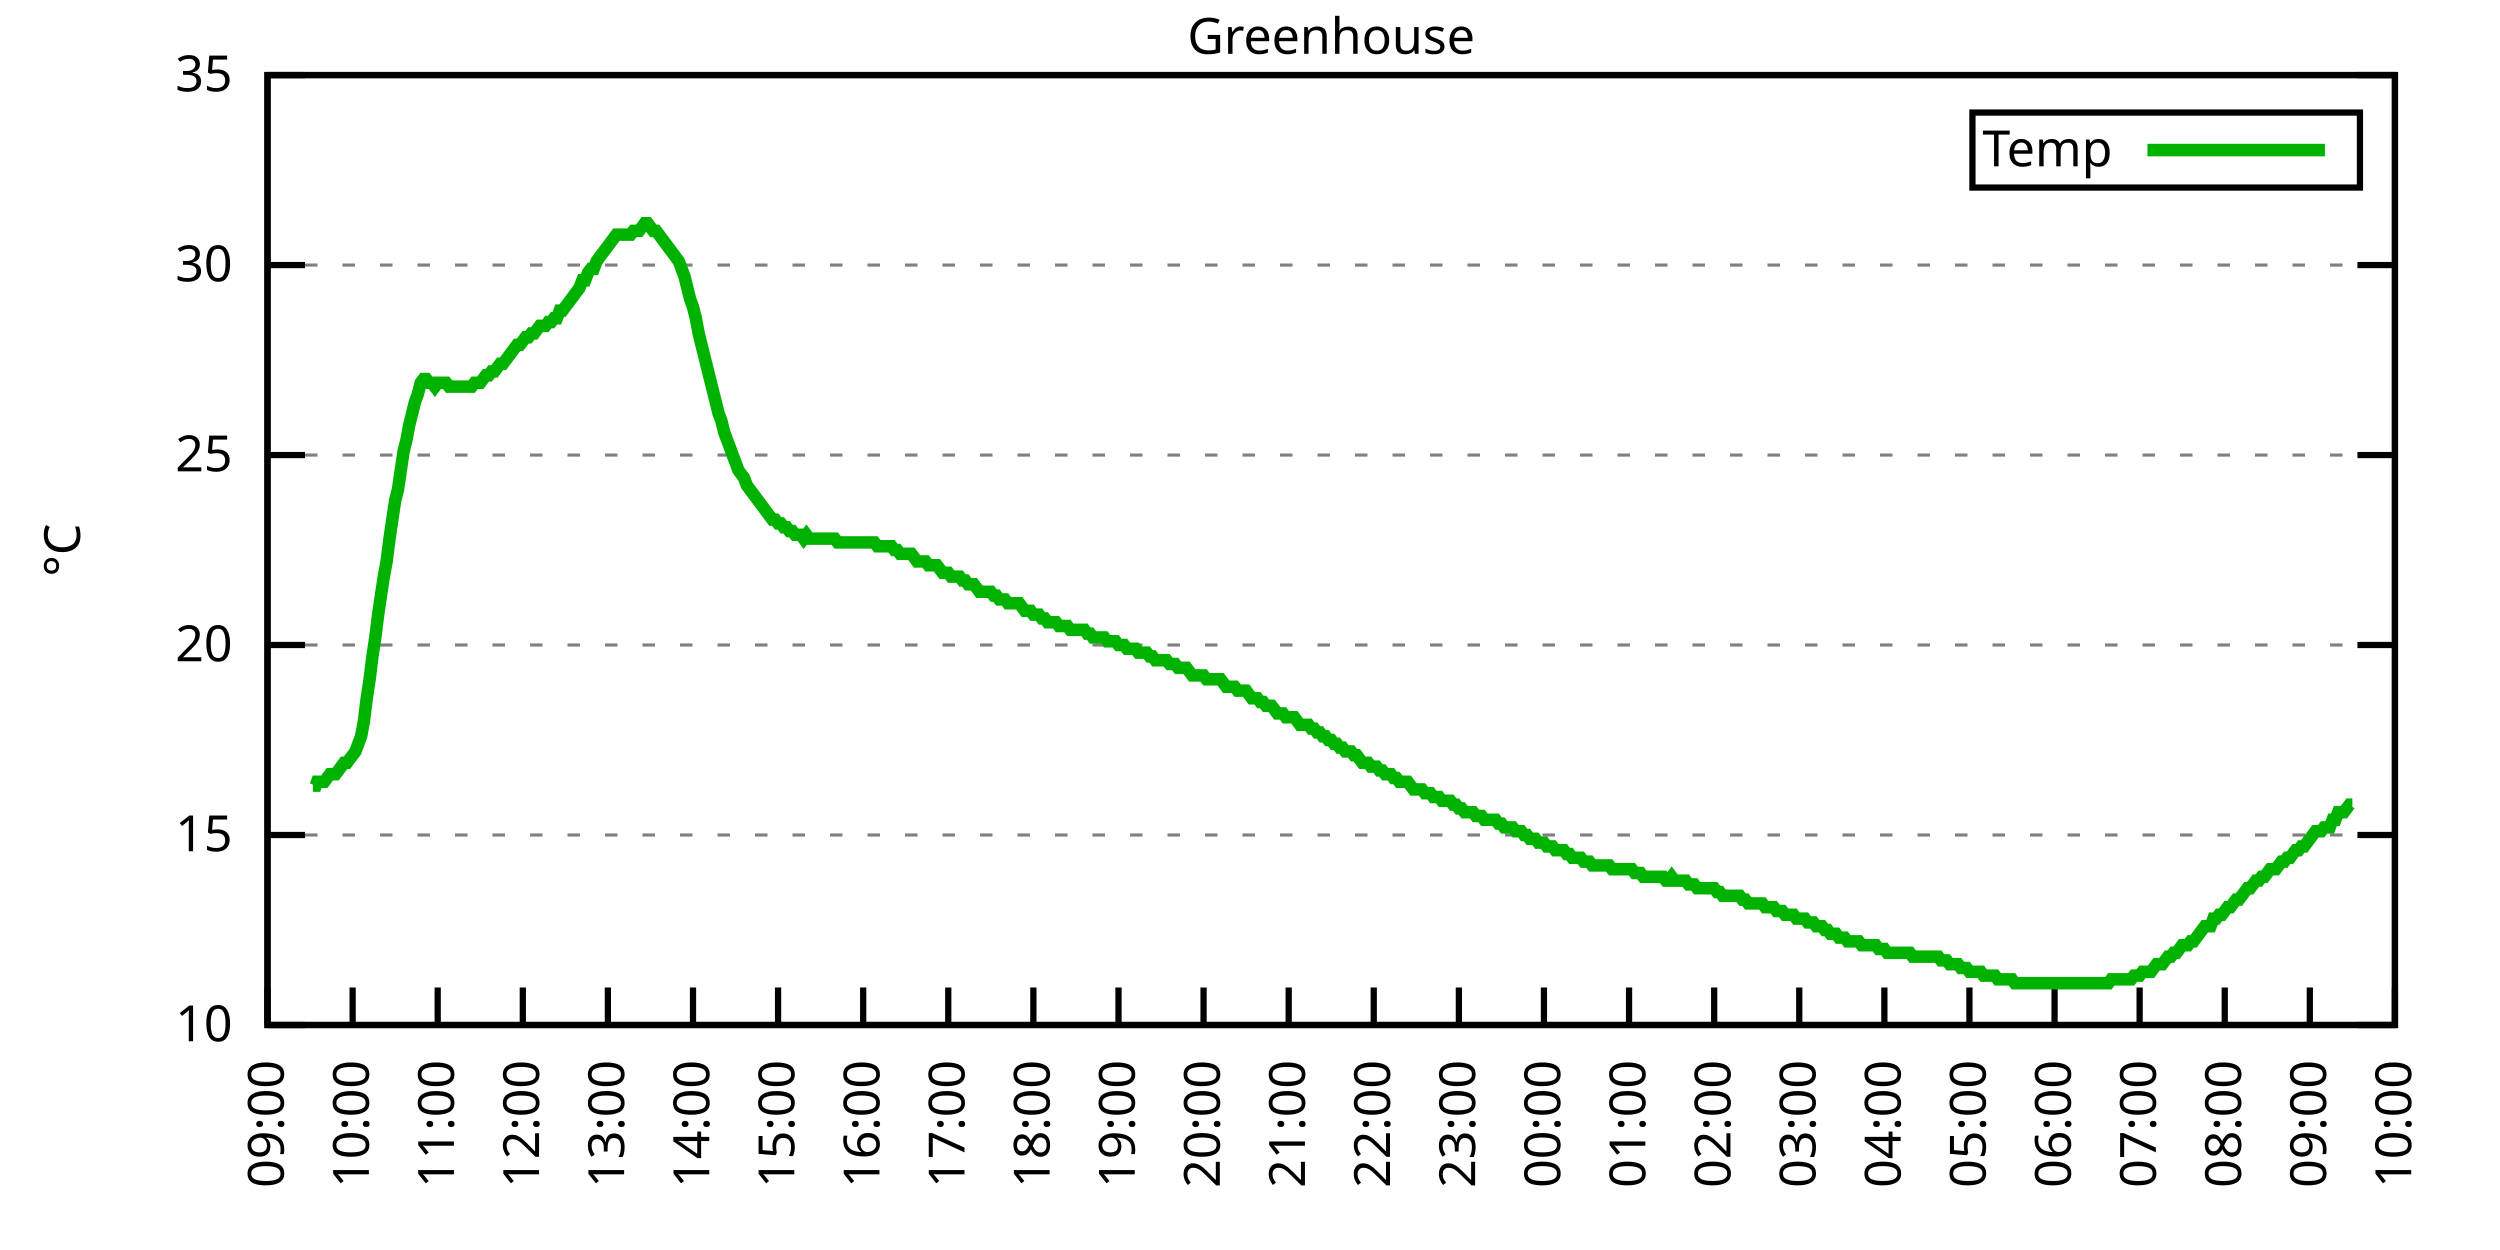
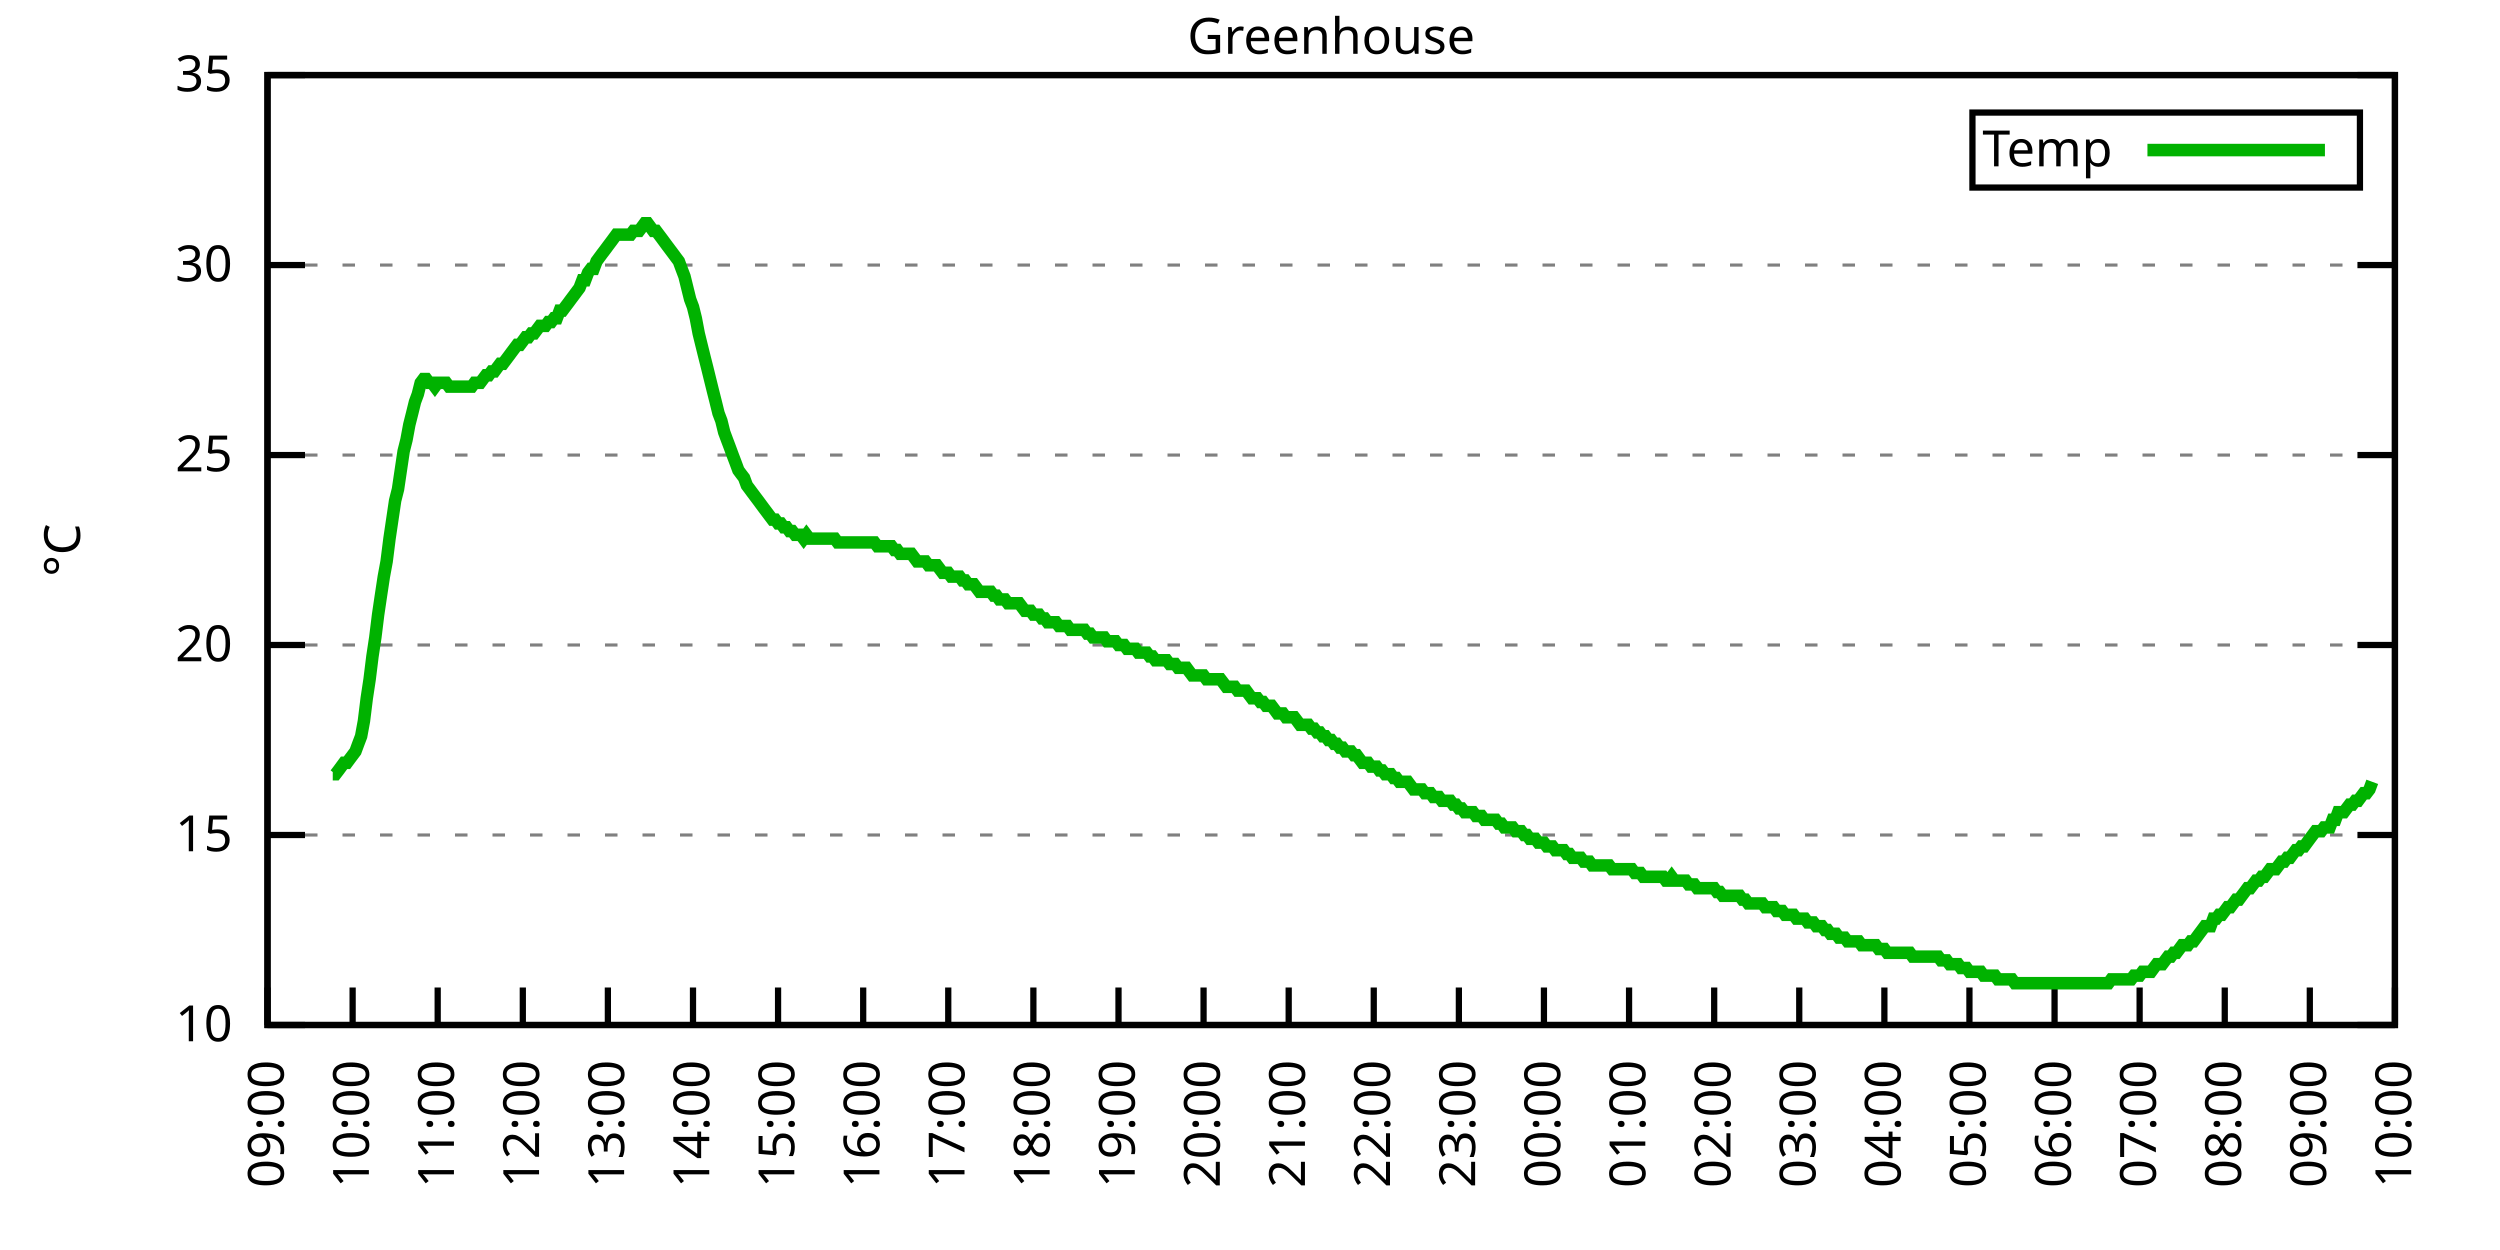
<svg xmlns="http://www.w3.org/2000/svg" xmlns:xlink="http://www.w3.org/1999/xlink" width="400" height="200" viewBox="0 0 400 200">
  <g id="gnuplot_canvas">
    <rect x="0" y="0" width="400" height="200" fill="none" />
    <defs>
      <circle id="gpDot" r="0.5" stroke-width="0.5" stroke="currentColor" />
      <path id="gpPt0" stroke-width="0.333" stroke="currentColor" d="M-1,0 h2 M0,-1 v2" />
      <path id="gpPt1" stroke-width="0.333" stroke="currentColor" d="M-1,-1 L1,1 M1,-1 L-1,1" />
      <path id="gpPt2" stroke-width="0.333" stroke="currentColor" d="M-1,0 L1,0 M0,-1 L0,1 M-1,-1 L1,1 M-1,1 L1,-1" />
      <rect id="gpPt3" stroke-width="0.333" stroke="currentColor" x="-1" y="-1" width="2" height="2" />
      <rect id="gpPt4" stroke-width="0.333" stroke="currentColor" fill="currentColor" x="-1" y="-1" width="2" height="2" />
      <circle id="gpPt5" stroke-width="0.333" stroke="currentColor" cx="0" cy="0" r="1" />
      <use xlink:href="#gpPt5" id="gpPt6" fill="currentColor" stroke="none" />
      <path id="gpPt7" stroke-width="0.333" stroke="currentColor" d="M0,-1.33 L-1.33,0.67 L1.33,0.67 z" />
      <use xlink:href="#gpPt7" id="gpPt8" fill="currentColor" stroke="none" />
      <use xlink:href="#gpPt7" id="gpPt9" stroke="currentColor" transform="rotate(180)" />
      <use xlink:href="#gpPt9" id="gpPt10" fill="currentColor" stroke="none" />
      <use xlink:href="#gpPt3" id="gpPt11" stroke="currentColor" transform="rotate(45)" />
      <use xlink:href="#gpPt11" id="gpPt12" fill="currentColor" stroke="none" />
      <path id="gpPt13" stroke-width="0.333" stroke="currentColor" d="M0,1.330 L1.265,0.411 L0.782,-1.067 L-0.782,-1.076 L-1.265,0.411 z" />
      <use xlink:href="#gpPt13" id="gpPt14" fill="currentColor" stroke="none" />
      <filter id="textbox" filterUnits="objectBoundingBox" x="0" y="0" height="1" width="1">
        <feFlood flood-color="white" flood-opacity="1" result="bgnd" />
        <feComposite in="SourceGraphic" in2="bgnd" operator="atop" />
      </filter>
      <filter id="greybox" filterUnits="objectBoundingBox" x="0" y="0" height="1" width="1">
        <feFlood flood-color="lightgrey" flood-opacity="1" result="grey" />
        <feComposite in="SourceGraphic" in2="grey" operator="atop" />
      </filter>
    </defs>
    <g fill="none" color="white" stroke="currentColor" stroke-width="1.00" stroke-linecap="butt" stroke-linejoin="miter">
</g>
    <g fill="none" color="black" stroke="currentColor" stroke-width="1.00" stroke-linecap="butt" stroke-linejoin="miter">
      <g stroke="none" shape-rendering="crispEdges">
        <polygon fill="rgb(255, 255, 255)" points="42.80,164.00 383.18,164.00 383.18,12.02 42.80,12.02 " />
      </g>
    </g>
    <g fill="none" color="black" stroke="currentColor" stroke-width="1.00" stroke-linecap="butt" stroke-linejoin="miter">
</g>
    <g fill="none" color="black" stroke="black" stroke-width="0.50" stroke-linecap="butt" stroke-linejoin="miter">
</g>
    <g fill="none" color="gray" stroke="currentColor" stroke-width="0.50" stroke-linecap="butt" stroke-linejoin="miter">
      <path stroke="gray" stroke-dasharray="2,4" class="gridline" d="M42.80,164.00 L383.19,164.00  " />
    </g>
    <g fill="none" color="gray" stroke="gray" stroke-width="1.00" stroke-linecap="butt" stroke-linejoin="miter">
</g>
    <g fill="none" color="black" stroke="currentColor" stroke-width="1.00" stroke-linecap="butt" stroke-linejoin="miter">
      <path stroke="black" d="M42.80,164.00 L48.80,164.00 M383.19,164.00 L377.19,164.00  " />
      <g transform="translate(37.20,166.60)" stroke="none" fill="black" font-family="Sans" font-size="8.00" text-anchor="end">
        <text>
          <tspan font-family="Sans"> 10</tspan>
        </text>
      </g>
    </g>
    <g fill="none" color="black" stroke="currentColor" stroke-width="1.00" stroke-linecap="butt" stroke-linejoin="miter">
</g>
    <g fill="none" color="black" stroke="black" stroke-width="0.50" stroke-linecap="butt" stroke-linejoin="miter">
</g>
    <g fill="none" color="gray" stroke="currentColor" stroke-width="0.50" stroke-linecap="butt" stroke-linejoin="miter">
      <path stroke="gray" stroke-dasharray="2,4" class="gridline" d="M42.80,133.60 L383.19,133.60  " />
    </g>
    <g fill="none" color="gray" stroke="gray" stroke-width="1.00" stroke-linecap="butt" stroke-linejoin="miter">
</g>
    <g fill="none" color="black" stroke="currentColor" stroke-width="1.00" stroke-linecap="butt" stroke-linejoin="miter">
      <path stroke="black" d="M42.80,133.60 L48.80,133.60 M383.19,133.60 L377.19,133.60  " />
      <g transform="translate(37.20,136.20)" stroke="none" fill="black" font-family="Sans" font-size="8.00" text-anchor="end">
        <text>
          <tspan font-family="Sans"> 15</tspan>
        </text>
      </g>
    </g>
    <g fill="none" color="black" stroke="currentColor" stroke-width="1.00" stroke-linecap="butt" stroke-linejoin="miter">
</g>
    <g fill="none" color="black" stroke="black" stroke-width="0.50" stroke-linecap="butt" stroke-linejoin="miter">
</g>
    <g fill="none" color="gray" stroke="currentColor" stroke-width="0.50" stroke-linecap="butt" stroke-linejoin="miter">
      <path stroke="gray" stroke-dasharray="2,4" class="gridline" d="M42.80,103.20 L383.19,103.20  " />
    </g>
    <g fill="none" color="gray" stroke="gray" stroke-width="1.00" stroke-linecap="butt" stroke-linejoin="miter">
</g>
    <g fill="none" color="black" stroke="currentColor" stroke-width="1.00" stroke-linecap="butt" stroke-linejoin="miter">
      <path stroke="black" d="M42.80,103.20 L48.80,103.20 M383.19,103.20 L377.19,103.20  " />
      <g transform="translate(37.20,105.80)" stroke="none" fill="black" font-family="Sans" font-size="8.00" text-anchor="end">
        <text>
          <tspan font-family="Sans"> 20</tspan>
        </text>
      </g>
    </g>
    <g fill="none" color="black" stroke="currentColor" stroke-width="1.00" stroke-linecap="butt" stroke-linejoin="miter">
</g>
    <g fill="none" color="black" stroke="black" stroke-width="0.50" stroke-linecap="butt" stroke-linejoin="miter">
</g>
    <g fill="none" color="gray" stroke="currentColor" stroke-width="0.50" stroke-linecap="butt" stroke-linejoin="miter">
      <path stroke="gray" stroke-dasharray="2,4" class="gridline" d="M42.80,72.81 L383.19,72.81  " />
    </g>
    <g fill="none" color="gray" stroke="gray" stroke-width="1.00" stroke-linecap="butt" stroke-linejoin="miter">
</g>
    <g fill="none" color="black" stroke="currentColor" stroke-width="1.00" stroke-linecap="butt" stroke-linejoin="miter">
      <path stroke="black" d="M42.80,72.81 L48.80,72.81 M383.19,72.81 L377.19,72.81  " />
      <g transform="translate(37.20,75.41)" stroke="none" fill="black" font-family="Sans" font-size="8.00" text-anchor="end">
        <text>
          <tspan font-family="Sans"> 25</tspan>
        </text>
      </g>
    </g>
    <g fill="none" color="black" stroke="currentColor" stroke-width="1.00" stroke-linecap="butt" stroke-linejoin="miter">
</g>
    <g fill="none" color="black" stroke="black" stroke-width="0.50" stroke-linecap="butt" stroke-linejoin="miter">
</g>
    <g fill="none" color="gray" stroke="currentColor" stroke-width="0.50" stroke-linecap="butt" stroke-linejoin="miter">
      <path stroke="gray" stroke-dasharray="2,4" class="gridline" d="M42.80,42.41 L383.19,42.41  " />
    </g>
    <g fill="none" color="gray" stroke="gray" stroke-width="1.00" stroke-linecap="butt" stroke-linejoin="miter">
</g>
    <g fill="none" color="black" stroke="currentColor" stroke-width="1.00" stroke-linecap="butt" stroke-linejoin="miter">
      <path stroke="black" d="M42.80,42.41 L48.80,42.41 M383.19,42.41 L377.19,42.41  " />
      <g transform="translate(37.20,45.01)" stroke="none" fill="black" font-family="Sans" font-size="8.00" text-anchor="end">
        <text>
          <tspan font-family="Sans"> 30</tspan>
        </text>
      </g>
    </g>
    <g fill="none" color="black" stroke="currentColor" stroke-width="1.00" stroke-linecap="butt" stroke-linejoin="miter">
</g>
    <g fill="none" color="black" stroke="black" stroke-width="0.50" stroke-linecap="butt" stroke-linejoin="miter">
</g>
    <g fill="none" color="gray" stroke="currentColor" stroke-width="0.50" stroke-linecap="butt" stroke-linejoin="miter">
      <path stroke="gray" stroke-dasharray="2,4" class="gridline" d="M42.80,12.01 L383.19,12.01  " />
    </g>
    <g fill="none" color="gray" stroke="gray" stroke-width="1.00" stroke-linecap="butt" stroke-linejoin="miter">
</g>
    <g fill="none" color="black" stroke="currentColor" stroke-width="1.00" stroke-linecap="butt" stroke-linejoin="miter">
      <path stroke="black" d="M42.80,12.01 L48.80,12.01 M383.19,12.01 L377.19,12.01  " />
      <g transform="translate(37.20,14.61)" stroke="none" fill="black" font-family="Sans" font-size="8.00" text-anchor="end">
        <text>
          <tspan font-family="Sans"> 35</tspan>
        </text>
      </g>
    </g>
    <g fill="none" color="black" stroke="currentColor" stroke-width="1.00" stroke-linecap="butt" stroke-linejoin="miter">
      <path stroke="black" d="M42.80,164.00 L42.80,158.00  " />
      <g transform="translate(45.40,169.60) rotate(270.00)" stroke="none" fill="black" font-family="Sans" font-size="8.00" text-anchor="end">
        <text>
          <tspan font-family="Sans">09:00</tspan>
        </text>
      </g>
    </g>
    <g fill="none" color="black" stroke="currentColor" stroke-width="1.00" stroke-linecap="butt" stroke-linejoin="miter">
      <path stroke="black" d="M56.42,164.00 L56.42,158.00  " />
      <g transform="translate(59.02,169.60) rotate(270.00)" stroke="none" fill="black" font-family="Sans" font-size="8.00" text-anchor="end">
        <text>
          <tspan font-family="Sans">10:00</tspan>
        </text>
      </g>
    </g>
    <g fill="none" color="black" stroke="currentColor" stroke-width="1.00" stroke-linecap="butt" stroke-linejoin="miter">
      <path stroke="black" d="M70.03,164.00 L70.03,158.00  " />
      <g transform="translate(72.63,169.60) rotate(270.00)" stroke="none" fill="black" font-family="Sans" font-size="8.00" text-anchor="end">
        <text>
          <tspan font-family="Sans">11:00</tspan>
        </text>
      </g>
    </g>
    <g fill="none" color="black" stroke="currentColor" stroke-width="1.00" stroke-linecap="butt" stroke-linejoin="miter">
      <path stroke="black" d="M83.65,164.00 L83.65,158.00  " />
      <g transform="translate(86.25,169.60) rotate(270.00)" stroke="none" fill="black" font-family="Sans" font-size="8.00" text-anchor="end">
        <text>
          <tspan font-family="Sans">12:00</tspan>
        </text>
      </g>
    </g>
    <g fill="none" color="black" stroke="currentColor" stroke-width="1.00" stroke-linecap="butt" stroke-linejoin="miter">
      <path stroke="black" d="M97.26,164.00 L97.26,158.00  " />
      <g transform="translate(99.86,169.60) rotate(270.00)" stroke="none" fill="black" font-family="Sans" font-size="8.00" text-anchor="end">
        <text>
          <tspan font-family="Sans">13:00</tspan>
        </text>
      </g>
    </g>
    <g fill="none" color="black" stroke="currentColor" stroke-width="1.00" stroke-linecap="butt" stroke-linejoin="miter">
      <path stroke="black" d="M110.88,164.00 L110.88,158.00  " />
      <g transform="translate(113.48,169.60) rotate(270.00)" stroke="none" fill="black" font-family="Sans" font-size="8.00" text-anchor="end">
        <text>
          <tspan font-family="Sans">14:00</tspan>
        </text>
      </g>
    </g>
    <g fill="none" color="black" stroke="currentColor" stroke-width="1.00" stroke-linecap="butt" stroke-linejoin="miter">
      <path stroke="black" d="M124.49,164.00 L124.49,158.00  " />
      <g transform="translate(127.09,169.60) rotate(270.00)" stroke="none" fill="black" font-family="Sans" font-size="8.00" text-anchor="end">
        <text>
          <tspan font-family="Sans">15:00</tspan>
        </text>
      </g>
    </g>
    <g fill="none" color="black" stroke="currentColor" stroke-width="1.00" stroke-linecap="butt" stroke-linejoin="miter">
      <path stroke="black" d="M138.11,164.00 L138.11,158.00  " />
      <g transform="translate(140.71,169.60) rotate(270.00)" stroke="none" fill="black" font-family="Sans" font-size="8.00" text-anchor="end">
        <text>
          <tspan font-family="Sans">16:00</tspan>
        </text>
      </g>
    </g>
    <g fill="none" color="black" stroke="currentColor" stroke-width="1.00" stroke-linecap="butt" stroke-linejoin="miter">
      <path stroke="black" d="M151.72,164.00 L151.72,158.00  " />
      <g transform="translate(154.32,169.60) rotate(270.00)" stroke="none" fill="black" font-family="Sans" font-size="8.00" text-anchor="end">
        <text>
          <tspan font-family="Sans">17:00</tspan>
        </text>
      </g>
    </g>
    <g fill="none" color="black" stroke="currentColor" stroke-width="1.00" stroke-linecap="butt" stroke-linejoin="miter">
      <path stroke="black" d="M165.34,164.00 L165.34,158.00  " />
      <g transform="translate(167.94,169.60) rotate(270.00)" stroke="none" fill="black" font-family="Sans" font-size="8.00" text-anchor="end">
        <text>
          <tspan font-family="Sans">18:00</tspan>
        </text>
      </g>
    </g>
    <g fill="none" color="black" stroke="currentColor" stroke-width="1.00" stroke-linecap="butt" stroke-linejoin="miter">
      <path stroke="black" d="M178.96,164.00 L178.96,158.00  " />
      <g transform="translate(181.56,169.60) rotate(270.00)" stroke="none" fill="black" font-family="Sans" font-size="8.00" text-anchor="end">
        <text>
          <tspan font-family="Sans">19:00</tspan>
        </text>
      </g>
    </g>
    <g fill="none" color="black" stroke="currentColor" stroke-width="1.00" stroke-linecap="butt" stroke-linejoin="miter">
      <path stroke="black" d="M192.57,164.00 L192.57,158.00  " />
      <g transform="translate(195.17,169.60) rotate(270.00)" stroke="none" fill="black" font-family="Sans" font-size="8.00" text-anchor="end">
        <text>
          <tspan font-family="Sans">20:00</tspan>
        </text>
      </g>
    </g>
    <g fill="none" color="black" stroke="currentColor" stroke-width="1.00" stroke-linecap="butt" stroke-linejoin="miter">
      <path stroke="black" d="M206.19,164.00 L206.19,158.00  " />
      <g transform="translate(208.79,169.60) rotate(270.00)" stroke="none" fill="black" font-family="Sans" font-size="8.00" text-anchor="end">
        <text>
          <tspan font-family="Sans">21:00</tspan>
        </text>
      </g>
    </g>
    <g fill="none" color="black" stroke="currentColor" stroke-width="1.00" stroke-linecap="butt" stroke-linejoin="miter">
      <path stroke="black" d="M219.80,164.00 L219.80,158.00  " />
      <g transform="translate(222.40,169.60) rotate(270.00)" stroke="none" fill="black" font-family="Sans" font-size="8.00" text-anchor="end">
        <text>
          <tspan font-family="Sans">22:00</tspan>
        </text>
      </g>
    </g>
    <g fill="none" color="black" stroke="currentColor" stroke-width="1.00" stroke-linecap="butt" stroke-linejoin="miter">
      <path stroke="black" d="M233.42,164.00 L233.42,158.00  " />
      <g transform="translate(236.02,169.60) rotate(270.00)" stroke="none" fill="black" font-family="Sans" font-size="8.00" text-anchor="end">
        <text>
          <tspan font-family="Sans">23:00</tspan>
        </text>
      </g>
    </g>
    <g fill="none" color="black" stroke="currentColor" stroke-width="1.00" stroke-linecap="butt" stroke-linejoin="miter">
      <path stroke="black" d="M247.03,164.00 L247.03,158.00  " />
      <g transform="translate(249.63,169.60) rotate(270.00)" stroke="none" fill="black" font-family="Sans" font-size="8.00" text-anchor="end">
        <text>
          <tspan font-family="Sans">00:00</tspan>
        </text>
      </g>
    </g>
    <g fill="none" color="black" stroke="currentColor" stroke-width="1.00" stroke-linecap="butt" stroke-linejoin="miter">
      <path stroke="black" d="M260.65,164.00 L260.65,158.00  " />
      <g transform="translate(263.25,169.60) rotate(270.00)" stroke="none" fill="black" font-family="Sans" font-size="8.00" text-anchor="end">
        <text>
          <tspan font-family="Sans">01:00</tspan>
        </text>
      </g>
    </g>
    <g fill="none" color="black" stroke="currentColor" stroke-width="1.00" stroke-linecap="butt" stroke-linejoin="miter">
      <path stroke="black" d="M274.27,164.00 L274.27,158.00  " />
      <g transform="translate(276.87,169.60) rotate(270.00)" stroke="none" fill="black" font-family="Sans" font-size="8.00" text-anchor="end">
        <text>
          <tspan font-family="Sans">02:00</tspan>
        </text>
      </g>
    </g>
    <g fill="none" color="black" stroke="currentColor" stroke-width="1.00" stroke-linecap="butt" stroke-linejoin="miter">
      <path stroke="black" d="M287.88,164.00 L287.88,158.00  " />
      <g transform="translate(290.48,169.60) rotate(270.00)" stroke="none" fill="black" font-family="Sans" font-size="8.00" text-anchor="end">
        <text>
          <tspan font-family="Sans">03:00</tspan>
        </text>
      </g>
    </g>
    <g fill="none" color="black" stroke="currentColor" stroke-width="1.00" stroke-linecap="butt" stroke-linejoin="miter">
      <path stroke="black" d="M301.50,164.00 L301.50,158.00  " />
      <g transform="translate(304.10,169.60) rotate(270.00)" stroke="none" fill="black" font-family="Sans" font-size="8.00" text-anchor="end">
        <text>
          <tspan font-family="Sans">04:00</tspan>
        </text>
      </g>
    </g>
    <g fill="none" color="black" stroke="currentColor" stroke-width="1.00" stroke-linecap="butt" stroke-linejoin="miter">
      <path stroke="black" d="M315.11,164.00 L315.11,158.00  " />
      <g transform="translate(317.71,169.60) rotate(270.00)" stroke="none" fill="black" font-family="Sans" font-size="8.00" text-anchor="end">
        <text>
          <tspan font-family="Sans">05:00</tspan>
        </text>
      </g>
    </g>
    <g fill="none" color="black" stroke="currentColor" stroke-width="1.00" stroke-linecap="butt" stroke-linejoin="miter">
      <path stroke="black" d="M328.73,164.00 L328.73,158.00  " />
      <g transform="translate(331.33,169.60) rotate(270.00)" stroke="none" fill="black" font-family="Sans" font-size="8.00" text-anchor="end">
        <text>
          <tspan font-family="Sans">06:00</tspan>
        </text>
      </g>
    </g>
    <g fill="none" color="black" stroke="currentColor" stroke-width="1.00" stroke-linecap="butt" stroke-linejoin="miter">
      <path stroke="black" d="M342.34,164.00 L342.34,158.00  " />
      <g transform="translate(344.94,169.60) rotate(270.00)" stroke="none" fill="black" font-family="Sans" font-size="8.00" text-anchor="end">
        <text>
          <tspan font-family="Sans">07:00</tspan>
        </text>
      </g>
    </g>
    <g fill="none" color="black" stroke="currentColor" stroke-width="1.00" stroke-linecap="butt" stroke-linejoin="miter">
      <path stroke="black" d="M355.96,164.00 L355.96,158.00  " />
      <g transform="translate(358.56,169.60) rotate(270.00)" stroke="none" fill="black" font-family="Sans" font-size="8.00" text-anchor="end">
        <text>
          <tspan font-family="Sans">08:00</tspan>
        </text>
      </g>
    </g>
    <g fill="none" color="black" stroke="currentColor" stroke-width="1.00" stroke-linecap="butt" stroke-linejoin="miter">
      <path stroke="black" d="M369.57,164.00 L369.57,158.00  " />
      <g transform="translate(372.17,169.60) rotate(270.00)" stroke="none" fill="black" font-family="Sans" font-size="8.00" text-anchor="end">
        <text>
          <tspan font-family="Sans">09:00</tspan>
        </text>
      </g>
    </g>
    <g fill="none" color="black" stroke="currentColor" stroke-width="1.00" stroke-linecap="butt" stroke-linejoin="miter">
      <path stroke="black" d="M383.19,164.00 L383.19,158.00  " />
      <g transform="translate(385.79,169.60) rotate(270.00)" stroke="none" fill="black" font-family="Sans" font-size="8.00" text-anchor="end">
        <text>
          <tspan font-family="Sans">10:00</tspan>
        </text>
      </g>
    </g>
    <g fill="none" color="black" stroke="currentColor" stroke-width="1.00" stroke-linecap="butt" stroke-linejoin="miter">
</g>
    <g fill="none" color="black" stroke="currentColor" stroke-width="1.00" stroke-linecap="butt" stroke-linejoin="miter">
      <path stroke="black" d="M42.80,12.01 L42.80,164.00 L383.19,164.00 L383.19,12.01 L42.80,12.01 Z  " />
    </g>
    <g fill="none" color="black" stroke="currentColor" stroke-width="1.00" stroke-linecap="butt" stroke-linejoin="miter">
</g>
    <g fill="none" color="black" stroke="currentColor" stroke-width="1.00" stroke-linecap="butt" stroke-linejoin="miter">
      <path stroke="black" d="M315.59,30.01 L315.59,18.01 L377.59,18.01 L377.59,30.01 L315.59,30.01 Z  " />
    </g>
    <g id="Greenhouse_plot_1">
      <g fill="none" color="white" stroke="black" stroke-width="2.00" stroke-linecap="butt" stroke-linejoin="miter">
</g>
      <g fill="none" color="black" stroke="currentColor" stroke-width="2.00" stroke-linecap="butt" stroke-linejoin="miter">
        <g transform="translate(337.99,26.61)" stroke="none" fill="black" font-family="Sans" font-size="8.00" text-anchor="end">
          <text>
            <tspan font-family="Sans">Temp</tspan>
          </text>
        </g>
      </g>
      <g fill="none" color="black" stroke="currentColor" stroke-width="2.00" stroke-linecap="butt" stroke-linejoin="miter">
-         <path stroke="rgb(  0, 178,   0)" d="M343.59,24.01 L371.99,24.01 M50.06,125.70 L50.52,125.70 L50.74,125.09 L51.42,125.09 L51.88,125.09 L52.33,124.48   L52.78,123.87 L53.24,123.87 L53.69,123.87 L54.15,123.27 L54.60,122.66 L55.05,122.05 L55.51,122.05 L55.96,121.44   L56.42,120.83 L56.87,120.23 L57.32,119.01 L57.78,117.80 L58.23,115.36 L58.68,111.72 L59.14,108.68 L59.59,105.03   L60.05,101.99 L60.50,98.34 L60.95,95.30 L61.41,92.26 L61.86,89.83 L62.32,86.18 L62.77,83.14 L63.22,80.10   L63.68,78.28 L64.13,75.24 L64.58,72.20 L65.04,70.37 L65.49,67.94 L65.95,66.12 L66.40,64.29 L66.85,63.08   L67.31,61.25 L67.76,60.65 L68.22,60.65 L68.67,61.25 L69.12,61.25 L69.58,61.86 L70.03,61.25 L70.49,61.25   L70.94,61.25 L71.39,61.25 L71.85,61.86 L72.30,61.86 L72.75,61.86 L73.21,61.86 L73.66,61.86 L74.12,61.86   L74.57,61.86 L75.02,61.86 L75.48,61.86 L75.93,61.25 L76.39,61.25 L76.84,61.25 L77.29,60.65 L77.75,60.04   L78.20,60.04 L78.65,59.43 L79.11,59.43 L79.56,58.82 L80.02,58.21 L80.47,58.21 L80.92,57.61 L81.38,57.00   L81.83,56.39 L82.29,55.78 L82.74,55.18 L83.19,55.18 L83.65,54.57 L84.10,53.96 L84.55,53.96 L85.01,53.35   L85.46,53.35 L85.92,52.74 L86.37,52.14 L86.82,52.14 L87.28,52.14 L87.73,51.53 L88.19,51.53 L88.64,50.92   L89.09,50.92 L89.55,49.70 L90.00,49.70 L90.45,49.10 L90.91,48.49 L91.36,47.88 L91.82,47.27 L92.27,46.66   L92.72,46.06 L93.18,44.84 L93.63,44.84 L94.09,43.62 L94.54,43.02 L94.99,43.02 L95.45,41.80 L95.90,41.19   L96.35,40.58 L96.81,39.98 L97.26,39.37 L97.72,38.76 L98.17,38.15 L98.62,37.54 L99.08,37.54 L99.53,37.54   L99.99,37.54 L100.44,37.54 L100.89,37.54 L101.35,36.94 L101.80,36.94 L102.25,36.94 L102.71,36.33 L103.16,35.72   L103.62,35.72 L104.07,36.33 L104.52,36.94 L104.98,36.94 L105.43,37.54 L105.89,38.15 L106.34,38.76 L106.79,39.37   L107.25,39.98 L107.70,40.58 L108.15,41.19 L108.61,41.80 L109.06,43.02 L109.52,44.23 L109.97,46.06 L110.42,47.88   L110.88,49.10 L111.33,50.92 L111.79,53.35 L112.24,55.18 L112.69,57.00 L113.15,58.82 L113.60,60.65 L114.05,62.47   L114.51,64.29 L114.96,66.12 L115.42,67.33 L115.87,69.16 L116.32,70.37 L116.78,71.59 L117.23,72.81 L117.69,74.02   L118.14,75.24 L118.59,75.85 L119.05,76.45 L119.50,77.67 L119.96,78.28 L120.41,78.89 L120.86,79.49 L121.32,80.10   L121.77,80.71 L122.22,81.32 L122.68,81.93 L123.13,82.53 L123.59,83.14 L124.04,83.14 L124.49,83.75 L124.95,83.75   L125.40,84.36 L125.86,84.36 L126.31,84.97 L126.76,84.97 L127.22,85.57 L127.67,85.57 L128.12,85.57 L128.58,86.18   L129.03,85.57 L129.49,86.18 L129.94,86.18 L130.39,86.18 L130.85,86.18 L131.30,86.18 L131.76,86.18 L132.21,86.18   L132.66,86.18 L133.12,86.18 L133.57,86.18 L134.02,86.79 L134.48,86.79 L134.93,86.79 L135.39,86.79 L135.84,86.79   L136.29,86.79 L136.75,86.79 L137.20,86.79 L137.66,86.79 L138.11,86.79 L138.56,86.79 L139.02,86.79 L139.47,86.79   L139.92,86.79 L140.38,87.40 L140.83,87.40 L141.29,87.40 L141.74,87.40 L142.19,87.40 L142.65,87.40 L143.10,88.00   L143.56,88.00 L144.01,88.61 L144.46,88.61 L144.92,88.61 L145.37,88.61 L145.82,88.61 L146.28,89.22 L146.73,89.83   L147.19,89.83 L147.64,89.83 L148.09,89.83 L148.55,90.44 L149.00,90.44 L149.46,90.44 L149.91,90.44 L150.36,91.04   L150.82,91.65 L151.27,91.65 L151.72,91.65 L152.18,92.26 L152.63,92.26 L153.09,92.26 L153.54,92.26 L153.99,92.87   L154.45,92.87 L154.90,93.48 L155.36,93.48 L155.81,93.48 L156.26,94.08 L156.72,94.69 L157.17,94.69 L157.62,94.69   L158.08,94.69 L158.53,94.69 L158.99,95.30 L159.44,95.30 L159.89,95.91 L160.35,95.91 L160.80,95.91 L161.26,96.52   L161.71,96.52 L162.16,96.52 L162.62,96.52 L163.07,96.52 L163.52,97.12 L163.98,97.73 L164.43,97.73 L164.89,97.73   L165.34,98.34 L165.79,98.34 L166.25,98.34 L166.70,98.95 L167.16,98.95 L167.61,99.56 L168.06,99.56 L168.52,99.56   L168.97,99.56 L169.43,100.16 L169.88,100.16 L170.33,100.16 L170.79,100.16 L171.24,100.77 L171.69,100.77 L172.15,100.77   L172.60,100.77 L173.06,100.77 L173.51,100.77 L173.96,101.38 L174.42,101.38 L174.87,101.99 L175.33,101.99 L175.78,101.99   L176.23,101.99 L176.69,101.99 L177.14,102.60 L177.59,102.60 L178.05,102.60 L178.50,102.60 L178.96,103.20 L179.41,103.20   L179.86,103.20 L180.32,103.81 L180.77,103.81 L181.23,103.81 L181.68,103.81 L182.13,104.42 L182.59,104.42 L183.04,104.42   L183.49,104.42 L183.95,105.03 L184.40,105.03 L184.86,105.64 L185.31,105.64 L185.76,105.64 L186.22,105.64 L186.67,105.64   L187.13,106.24 L187.58,106.24 L188.03,106.24 L188.49,106.85 L188.94,106.85 L189.39,106.85 L189.85,106.85 L190.30,107.46   L190.76,108.07 L191.21,108.07 L191.66,108.07 L192.12,108.07 L192.57,108.07 L193.03,108.68 L193.48,108.68 L193.93,108.68   L194.39,108.68 L194.84,108.68 L195.29,108.68 L195.75,109.28 L196.20,109.89 L196.66,109.89 L197.11,109.89 L197.56,109.89   L198.02,110.50 L198.47,110.50 L198.93,110.50 L199.38,110.50 L199.83,111.11 L200.29,111.72 L200.74,111.72 L201.19,111.72   L201.65,112.32 L202.10,112.32 L202.56,112.93 L203.01,112.93 L203.46,112.93 L203.92,113.54 L204.37,114.15 L204.83,114.15   L205.28,114.15 L205.73,114.76 L206.19,114.76 L206.64,114.76 L207.09,114.76 L207.55,115.36 L208.00,115.97 L208.46,115.97   L208.91,115.97 L209.36,115.97 L209.82,116.58 L210.27,116.58 L210.73,117.19 L211.18,117.19 L211.63,117.80 L212.09,117.80   L212.54,118.40 L213.00,118.40 L213.45,119.01 L213.90,119.01 L214.36,119.62 L214.81,119.62 L215.26,120.23 L215.72,120.23   L216.17,120.23 L216.63,120.83 L217.08,120.83 L217.53,121.44 L217.99,122.05 L218.44,122.05 L218.90,122.05 L219.35,122.66   L219.80,122.66 L220.26,122.66 L220.71,123.27 L221.16,123.27 L221.62,123.87 L222.07,123.87 L222.53,123.87 L222.98,124.48   L223.43,124.48 L223.89,125.09 L224.34,125.09 L224.80,125.09 L225.25,125.09 L225.70,125.70 L226.16,126.31 L226.61,126.31   L227.06,126.31 L227.52,126.31 L227.97,126.91 L228.43,126.91 L228.88,126.91 L229.33,127.52 L229.79,127.52 L230.24,127.52   L230.70,128.13 L231.15,128.13 L231.60,128.13 L232.06,128.13 L232.51,128.74 L232.96,128.74 L233.42,129.35 L233.87,129.35   L234.33,129.95 L234.78,129.95 L235.23,129.95 L235.69,129.95 L236.14,130.56 L236.60,130.56 L237.05,130.56 L237.50,131.17   L237.96,131.17 L238.41,131.17 L238.86,131.17 L239.32,131.17 L239.77,131.78 L240.23,131.78 L240.68,132.39 L241.13,132.39   L241.59,132.39 L242.04,132.39 L242.50,132.99 L242.95,132.99 L243.40,132.99 L243.86,133.60 L244.31,133.60 L244.76,134.21   L245.22,134.21 L245.67,134.21 L246.13,134.82 L246.58,134.82 L247.03,134.82 L247.49,135.43 L247.94,135.43 L248.40,135.43   L248.85,136.03 L249.30,136.03 L249.76,136.03 L250.21,136.03 L250.66,136.64 L251.12,136.64 L251.57,137.25 L252.03,137.25   L252.48,137.25 L252.93,137.25 L253.39,137.86 L253.84,137.86 L254.30,137.86 L254.75,138.47 L255.20,138.47 L255.66,138.47   L256.11,138.47 L256.56,138.47 L257.02,138.47 L257.47,138.47 L257.93,139.07 L258.38,139.07 L258.83,139.07 L259.29,139.07   L259.74,139.07 L260.20,139.07 L260.65,139.07 L261.10,139.07 L261.56,139.68 L262.01,139.68 L262.47,139.68 L262.92,140.29   L263.37,140.29 L263.83,140.29 L264.28,140.29 L264.73,140.29 L265.19,140.29 L265.64,140.29 L266.10,140.29 L266.55,140.90   L267.00,140.90 L267.46,140.29 L267.91,140.90 L268.37,140.90 L268.82,140.90 L269.27,140.90 L269.73,140.90 L270.18,141.51   L270.63,141.51 L271.09,141.51 L271.54,142.11 L272.00,142.11 L272.45,142.11 L272.90,142.11 L273.36,142.11 L273.81,142.11   L274.27,142.11 L274.72,142.72 L275.17,142.72 L275.63,143.33 L276.08,143.33 L276.53,143.33 L276.99,143.33 L277.44,143.33   L277.90,143.33 L278.35,143.33 L278.80,143.94 L279.26,143.94 L279.71,144.55 L280.17,144.55 L280.62,144.55 L281.07,144.55   L281.53,144.55 L281.98,144.55 L282.43,145.15 L282.89,145.15 L283.34,145.15 L283.80,145.15 L284.25,145.76 L284.70,145.76   L285.16,145.76 L285.61,146.37 L286.07,146.37 L286.52,146.37 L286.97,146.37 L287.43,146.98 L287.88,146.98 L288.33,146.98   L288.79,146.98 L289.24,147.59 L289.70,147.59 L290.15,147.59 L290.60,148.19 L291.06,148.19 L291.51,148.19 L291.97,148.80   L292.42,148.80 L292.87,149.41 L293.33,149.41 L293.78,149.41 L294.23,150.02 L294.69,150.02 L295.14,150.02 L295.60,150.62   L296.05,150.62 L296.50,150.62 L296.96,150.62 L297.41,150.62 L297.87,151.23 L298.32,151.23 L298.77,151.23 L299.23,151.23   L299.68,151.23 L300.13,151.23 L300.59,151.84 L301.04,151.84 L301.50,151.84 L301.95,152.45 L302.40,152.45 L302.86,152.45   L303.31,152.45 L303.77,152.45 L304.22,152.45 L304.67,152.45 L305.13,152.45 L305.58,152.45 L306.03,153.06 L306.49,153.06   L306.94,153.06 L307.40,153.06 L307.85,153.06 L308.30,153.06 L308.76,153.06 L309.21,153.06 L309.67,153.06 L310.12,153.06   L310.57,153.66 L311.03,153.66 L311.48,153.66 L311.94,154.27 L312.39,154.27 L312.84,154.27 L313.30,154.27 L313.75,154.88   L314.20,154.88 L314.66,154.88 L315.11,155.49 L315.57,155.49 L316.02,155.49 L316.47,155.49 L316.93,155.49 L317.38,156.10   L317.84,156.10 L318.29,156.10 L318.74,156.10 L319.20,156.10 L319.65,156.70 L320.10,156.70 L320.56,156.70 L321.01,156.70   L321.47,156.70 L321.92,156.70 L322.37,157.31 L322.83,157.31 L323.28,157.31 L323.74,157.31 L324.19,157.31 L324.64,157.31   L325.10,157.31 L325.55,157.31 L326.00,157.31 L326.46,157.31 L326.91,157.31 L327.37,157.31 L327.82,157.31 L328.27,157.31   L328.73,157.31 L329.18,157.31 L329.64,157.31 L330.09,157.31 L330.54,157.31 L331.00,157.31 L331.45,157.31 L331.90,157.31   L332.36,157.31 L332.81,157.31 L333.27,157.31 L333.72,157.31 L334.17,157.31 L334.63,157.31 L335.08,157.31 L335.54,157.31   L335.99,157.31 L336.44,157.31 L336.90,157.31 L337.35,157.31 L337.80,156.70 L338.26,156.70 L338.71,156.70 L339.17,156.70   L339.62,156.70 L340.07,156.70 L340.53,156.70 L340.98,156.70 L341.44,156.10 L341.89,156.10 L342.34,156.10 L342.80,155.49   L343.25,155.49 L343.70,155.49 L344.16,155.49 L344.61,154.88 L345.07,154.27 L345.52,154.27 L345.97,154.27 L346.43,153.66   L346.88,153.06 L347.34,153.06 L347.79,152.45 L348.24,152.45 L348.70,151.84 L349.15,151.23 L349.60,151.23 L350.06,151.23   L350.51,150.62 L350.97,150.62 L351.42,150.02 L351.87,149.41 L352.33,148.80 L352.78,148.19 L353.24,148.19 L353.69,148.19   L354.14,146.98 L354.60,146.98 L355.05,146.37 L355.50,146.37 L355.96,145.76 L356.41,145.15 L356.87,145.15 L357.32,144.55   L357.77,143.94 L358.23,143.94 L358.68,143.33 L359.14,142.72 L359.59,142.11 L360.04,142.11 L360.50,141.51 L360.95,140.90   L361.41,140.90 L361.86,140.29 L362.31,140.29 L362.77,139.68 L363.22,139.07 L363.67,139.07 L364.13,139.07 L364.58,138.47   L365.04,137.86 L365.49,137.86 L365.94,137.25 L366.40,137.25 L366.85,136.64 L367.31,136.03 L367.76,136.03 L368.21,135.43   L368.67,135.43 L369.12,134.82 L369.57,134.21 L370.03,133.60 L370.48,132.99 L370.94,132.99 L371.39,132.99 L371.84,132.39   L372.30,132.39 L372.75,132.39 L373.21,131.17 L373.66,131.17 L374.11,129.95 L374.57,129.95 L375.02,129.95 L375.47,129.35   L375.93,128.74 L376.38,128.74  " />
+         <path stroke="rgb(  0, 178,   0)" d="M343.59,24.01 L371.99,24.01 M53.24,123.87 L53.69,123.87 L54.15,123.27 L54.60,122.66 L55.05,122.05 L55.51,122.05   L55.96,121.44 L56.42,120.83 L56.87,120.23 L57.32,119.01 L57.78,117.80 L58.23,115.36 L58.68,111.72 L59.14,108.68   L59.59,105.03 L60.05,101.99 L60.50,98.34 L60.95,95.30 L61.41,92.26 L61.86,89.83 L62.32,86.18 L62.77,83.14   L63.22,80.10 L63.68,78.28 L64.13,75.24 L64.58,72.20 L65.04,70.37 L65.49,67.94 L65.95,66.12 L66.40,64.29   L66.85,63.08 L67.31,61.25 L67.76,60.65 L68.22,60.65 L68.67,61.25 L69.12,61.25 L69.58,61.86 L70.03,61.25   L70.49,61.25 L70.94,61.25 L71.39,61.25 L71.85,61.86 L72.30,61.86 L72.75,61.86 L73.21,61.86 L73.66,61.86   L74.12,61.86 L74.57,61.86 L75.02,61.86 L75.48,61.86 L75.93,61.25 L76.39,61.25 L76.84,61.25 L77.29,60.65   L77.75,60.04 L78.20,60.04 L78.65,59.43 L79.11,59.43 L79.56,58.82 L80.02,58.21 L80.47,58.21 L80.92,57.61   L81.38,57.00 L81.83,56.39 L82.29,55.78 L82.74,55.18 L83.19,55.18 L83.65,54.57 L84.10,53.96 L84.55,53.96   L85.01,53.35 L85.46,53.35 L85.92,52.74 L86.37,52.14 L86.82,52.14 L87.28,52.14 L87.73,51.53 L88.19,51.53   L88.64,50.92 L89.09,50.92 L89.55,49.70 L90.00,49.70 L90.45,49.10 L90.91,48.49 L91.36,47.88 L91.82,47.27   L92.27,46.66 L92.72,46.06 L93.18,44.84 L93.63,44.84 L94.09,43.62 L94.54,43.02 L94.99,43.02 L95.45,41.80   L95.90,41.19 L96.35,40.58 L96.81,39.98 L97.26,39.37 L97.72,38.76 L98.17,38.15 L98.62,37.54 L99.08,37.54   L99.53,37.54 L99.99,37.54 L100.44,37.54 L100.89,37.54 L101.35,36.94 L101.80,36.94 L102.25,36.94 L102.71,36.33   L103.16,35.72 L103.62,35.72 L104.07,36.33 L104.52,36.94 L104.98,36.94 L105.43,37.54 L105.89,38.15 L106.34,38.76   L106.79,39.37 L107.25,39.98 L107.70,40.58 L108.15,41.19 L108.61,41.80 L109.06,43.02 L109.52,44.23 L109.97,46.06   L110.42,47.88 L110.88,49.10 L111.33,50.92 L111.79,53.35 L112.24,55.18 L112.69,57.00 L113.15,58.82 L113.60,60.65   L114.05,62.47 L114.51,64.29 L114.96,66.12 L115.42,67.33 L115.87,69.16 L116.32,70.37 L116.78,71.59 L117.23,72.81   L117.69,74.02 L118.14,75.24 L118.59,75.85 L119.05,76.45 L119.50,77.67 L119.96,78.28 L120.41,78.89 L120.86,79.49   L121.32,80.10 L121.77,80.71 L122.22,81.32 L122.68,81.93 L123.13,82.53 L123.59,83.14 L124.04,83.14 L124.49,83.75   L124.95,83.75 L125.40,84.36 L125.86,84.36 L126.31,84.97 L126.76,84.97 L127.22,85.57 L127.67,85.57 L128.12,85.57   L128.58,86.18 L129.03,85.57 L129.49,86.18 L129.94,86.18 L130.39,86.18 L130.85,86.18 L131.30,86.18 L131.76,86.18   L132.21,86.18 L132.66,86.18 L133.12,86.18 L133.57,86.18 L134.02,86.79 L134.48,86.79 L134.93,86.79 L135.39,86.79   L135.84,86.79 L136.29,86.79 L136.75,86.79 L137.20,86.79 L137.66,86.79 L138.11,86.79 L138.56,86.79 L139.02,86.79   L139.47,86.79 L139.92,86.79 L140.38,87.40 L140.83,87.40 L141.29,87.40 L141.74,87.40 L142.19,87.40 L142.65,87.40   L143.10,88.00 L143.56,88.00 L144.01,88.61 L144.46,88.61 L144.92,88.61 L145.37,88.61 L145.82,88.61 L146.28,89.22   L146.73,89.83 L147.19,89.83 L147.64,89.83 L148.09,89.83 L148.55,90.44 L149.00,90.44 L149.46,90.44 L149.91,90.44   L150.36,91.04 L150.82,91.65 L151.27,91.65 L151.72,91.65 L152.18,92.26 L152.63,92.26 L153.09,92.26 L153.54,92.26   L153.99,92.87 L154.45,92.87 L154.90,93.48 L155.36,93.48 L155.81,93.48 L156.26,94.08 L156.72,94.69 L157.17,94.69   L157.62,94.69 L158.08,94.69 L158.53,94.69 L158.99,95.30 L159.44,95.30 L159.89,95.91 L160.35,95.91 L160.80,95.91   L161.26,96.52 L161.71,96.52 L162.16,96.52 L162.62,96.52 L163.07,96.52 L163.52,97.12 L163.98,97.73 L164.43,97.73   L164.89,97.73 L165.34,98.34 L165.79,98.34 L166.25,98.34 L166.70,98.95 L167.16,98.95 L167.61,99.56 L168.06,99.56   L168.52,99.56 L168.97,99.56 L169.43,100.16 L169.88,100.16 L170.33,100.16 L170.79,100.16 L171.24,100.77 L171.69,100.77   L172.15,100.77 L172.60,100.77 L173.06,100.77 L173.51,100.77 L173.96,101.38 L174.42,101.38 L174.87,101.99 L175.33,101.99   L175.78,101.99 L176.23,101.99 L176.69,101.99 L177.14,102.60 L177.59,102.60 L178.05,102.60 L178.50,102.60 L178.96,103.20   L179.41,103.20 L179.86,103.20 L180.32,103.81 L180.77,103.81 L181.23,103.81 L181.68,103.81 L182.13,104.42 L182.59,104.42   L183.04,104.42 L183.49,104.42 L183.95,105.03 L184.40,105.03 L184.86,105.64 L185.31,105.64 L185.76,105.64 L186.22,105.64   L186.67,105.64 L187.13,106.24 L187.58,106.24 L188.03,106.24 L188.49,106.85 L188.94,106.85 L189.39,106.85 L189.85,106.85   L190.30,107.46 L190.76,108.07 L191.21,108.07 L191.66,108.07 L192.12,108.07 L192.57,108.07 L193.03,108.68 L193.48,108.68   L193.93,108.68 L194.39,108.68 L194.84,108.68 L195.29,108.68 L195.75,109.28 L196.20,109.89 L196.66,109.89 L197.11,109.89   L197.56,109.89 L198.02,110.50 L198.47,110.50 L198.93,110.50 L199.38,110.50 L199.83,111.11 L200.29,111.72 L200.74,111.72   L201.19,111.72 L201.65,112.32 L202.10,112.32 L202.56,112.93 L203.01,112.93 L203.46,112.93 L203.92,113.54 L204.37,114.15   L204.83,114.15 L205.28,114.15 L205.73,114.76 L206.19,114.76 L206.64,114.76 L207.09,114.76 L207.55,115.36 L208.00,115.97   L208.46,115.97 L208.91,115.97 L209.36,115.97 L209.82,116.58 L210.27,116.58 L210.73,117.19 L211.18,117.19 L211.63,117.80   L212.09,117.80 L212.54,118.40 L213.00,118.40 L213.45,119.01 L213.90,119.01 L214.36,119.62 L214.81,119.62 L215.26,120.23   L215.72,120.23 L216.17,120.23 L216.63,120.83 L217.08,120.83 L217.53,121.44 L217.99,122.05 L218.44,122.05 L218.90,122.05   L219.35,122.66 L219.80,122.66 L220.26,122.66 L220.71,123.27 L221.16,123.27 L221.62,123.87 L222.07,123.87 L222.53,123.87   L222.98,124.48 L223.43,124.48 L223.89,125.09 L224.34,125.09 L224.80,125.09 L225.25,125.09 L225.70,125.70 L226.16,126.31   L226.61,126.31 L227.06,126.31 L227.52,126.31 L227.97,126.91 L228.43,126.91 L228.88,126.91 L229.33,127.52 L229.79,127.52   L230.24,127.52 L230.70,128.13 L231.15,128.13 L231.60,128.13 L232.06,128.13 L232.51,128.74 L232.96,128.74 L233.42,129.35   L233.87,129.35 L234.33,129.95 L234.78,129.95 L235.23,129.95 L235.69,129.95 L236.14,130.56 L236.60,130.56 L237.05,130.56   L237.50,131.17 L237.96,131.17 L238.41,131.17 L238.86,131.17 L239.32,131.17 L239.77,131.78 L240.23,131.78 L240.68,132.39   L241.13,132.39 L241.59,132.39 L242.04,132.39 L242.50,132.99 L242.95,132.99 L243.40,132.99 L243.86,133.60 L244.31,133.60   L244.76,134.21 L245.22,134.21 L245.67,134.21 L246.13,134.82 L246.58,134.82 L247.03,134.82 L247.49,135.43 L247.94,135.43   L248.40,135.43 L248.85,136.03 L249.30,136.03 L249.76,136.03 L250.21,136.03 L250.66,136.64 L251.12,136.64 L251.57,137.25   L252.03,137.25 L252.48,137.25 L252.93,137.25 L253.39,137.86 L253.84,137.86 L254.30,137.86 L254.75,138.47 L255.20,138.47   L255.66,138.47 L256.11,138.47 L256.56,138.47 L257.02,138.47 L257.47,138.47 L257.93,139.07 L258.38,139.07 L258.83,139.07   L259.29,139.07 L259.74,139.07 L260.20,139.07 L260.65,139.07 L261.10,139.07 L261.56,139.68 L262.01,139.68 L262.47,139.68   L262.92,140.29 L263.37,140.29 L263.83,140.29 L264.28,140.29 L264.73,140.29 L265.19,140.29 L265.64,140.29 L266.10,140.29   L266.55,140.90 L267.00,140.90 L267.46,140.29 L267.91,140.90 L268.37,140.90 L268.82,140.90 L269.27,140.90 L269.73,140.90   L270.18,141.51 L270.63,141.51 L271.09,141.51 L271.54,142.11 L272.00,142.11 L272.45,142.11 L272.90,142.11 L273.36,142.11   L273.81,142.11 L274.27,142.11 L274.72,142.72 L275.17,142.72 L275.63,143.33 L276.08,143.33 L276.53,143.33 L276.99,143.33   L277.44,143.33 L277.90,143.33 L278.35,143.33 L278.80,143.94 L279.26,143.94 L279.71,144.55 L280.17,144.55 L280.62,144.55   L281.07,144.55 L281.53,144.55 L281.98,144.55 L282.43,145.15 L282.89,145.15 L283.34,145.15 L283.80,145.15 L284.25,145.76   L284.70,145.76 L285.16,145.76 L285.61,146.37 L286.07,146.37 L286.52,146.37 L286.97,146.37 L287.43,146.98 L287.88,146.98   L288.33,146.98 L288.79,146.98 L289.24,147.59 L289.70,147.59 L290.15,147.59 L290.60,148.19 L291.06,148.19 L291.51,148.19   L291.97,148.80 L292.42,148.80 L292.87,149.41 L293.33,149.41 L293.78,149.41 L294.23,150.02 L294.69,150.02 L295.14,150.02   L295.60,150.62 L296.05,150.62 L296.50,150.62 L296.96,150.62 L297.41,150.62 L297.87,151.23 L298.32,151.23 L298.77,151.23   L299.23,151.23 L299.68,151.23 L300.13,151.23 L300.59,151.84 L301.04,151.84 L301.50,151.84 L301.95,152.45 L302.40,152.45   L302.86,152.45 L303.31,152.45 L303.77,152.45 L304.22,152.45 L304.67,152.45 L305.13,152.45 L305.58,152.45 L306.03,153.06   L306.49,153.06 L306.94,153.06 L307.40,153.06 L307.85,153.06 L308.30,153.06 L308.76,153.06 L309.21,153.06 L309.67,153.06   L310.12,153.06 L310.57,153.66 L311.03,153.66 L311.48,153.66 L311.94,154.27 L312.39,154.27 L312.84,154.27 L313.30,154.27   L313.75,154.88 L314.20,154.88 L314.66,154.88 L315.11,155.49 L315.57,155.49 L316.02,155.49 L316.47,155.49 L316.93,155.49   L317.38,156.10 L317.84,156.10 L318.29,156.10 L318.74,156.10 L319.20,156.10 L319.65,156.70 L320.10,156.70 L320.56,156.70   L321.01,156.70 L321.47,156.70 L321.92,156.70 L322.37,157.31 L322.83,157.31 L323.28,157.31 L323.74,157.31 L324.19,157.31   L324.64,157.31 L325.10,157.31 L325.55,157.31 L326.00,157.31 L326.46,157.31 L326.91,157.31 L327.37,157.31 L327.82,157.31   L328.27,157.31 L328.73,157.31 L329.18,157.31 L329.64,157.31 L330.09,157.31 L330.54,157.31 L331.00,157.31 L331.45,157.31   L331.90,157.31 L332.36,157.31 L332.81,157.31 L333.27,157.31 L333.72,157.31 L334.17,157.31 L334.63,157.31 L335.08,157.31   L335.54,157.31 L335.99,157.31 L336.44,157.31 L336.90,157.31 L337.35,157.31 L337.80,156.70 L338.26,156.70 L338.71,156.70   L339.17,156.70 L339.62,156.70 L340.07,156.70 L340.53,156.70 L340.98,156.70 L341.44,156.10 L341.89,156.10 L342.34,156.10   L342.80,155.49 L343.25,155.49 L343.70,155.49 L344.16,155.49 L344.61,154.88 L345.07,154.27 L345.52,154.27 L345.97,154.27   L346.43,153.66 L346.88,153.06 L347.34,153.06 L347.79,152.45 L348.24,152.45 L348.70,151.84 L349.15,151.23 L349.60,151.23   L350.06,151.23 L350.51,150.62 L350.97,150.62 L351.42,150.02 L351.87,149.41 L352.33,148.80 L352.78,148.19 L353.24,148.19   L353.69,148.19 L354.14,146.98 L354.60,146.98 L355.05,146.37 L355.50,146.37 L355.96,145.76 L356.41,145.15 L356.87,145.15   L357.32,144.55 L357.77,143.94 L358.23,143.94 L358.68,143.33 L359.14,142.72 L359.59,142.11 L360.04,142.11 L360.50,141.51   L360.95,140.90 L361.41,140.90 L361.86,140.29 L362.31,140.29 L362.77,139.68 L363.22,139.07 L363.67,139.07 L364.13,139.07   L364.58,138.47 L365.04,137.86 L365.49,137.86 L365.94,137.25 L366.40,137.25 L366.85,136.64 L367.31,136.03 L367.76,136.03   L368.21,135.43 L368.67,135.43 L369.12,134.82 L369.57,134.21 L370.03,133.60 L370.48,132.99 L370.94,132.99 L371.39,132.99   L371.84,132.39 L372.30,132.39 L372.75,132.39 L373.21,131.17 L373.66,131.17 L374.11,129.95 L374.57,129.95 L375.02,129.95   L375.47,129.35 L375.93,128.74 L376.38,128.74 L376.84,128.13 L377.29,128.13 L377.74,127.52 L378.20,126.91 L378.65,126.91   L379.11,126.31 L379.56,125.09  " />
      </g>
    </g>
    <g fill="none" color="black" stroke="currentColor" stroke-width="2.00" stroke-linecap="butt" stroke-linejoin="miter">
</g>
    <g fill="none" color="black" stroke="black" stroke-width="1.00" stroke-linecap="butt" stroke-linejoin="miter">
</g>
    <g fill="none" color="black" stroke="currentColor" stroke-width="1.00" stroke-linecap="butt" stroke-linejoin="miter">
      <path stroke="black" d="M42.80,12.01 L42.80,164.00 L383.19,164.00 L383.19,12.01 L42.80,12.01 Z  " />
      <g transform="translate(12.80,88.01) rotate(270.00)" stroke="none" fill="black" font-family="Sans" font-size="8.00" text-anchor="middle">
        <text>
          <tspan font-family="Sans">°C</tspan>
        </text>
      </g>
    </g>
    <g fill="none" color="black" stroke="currentColor" stroke-width="1.00" stroke-linecap="butt" stroke-linejoin="miter">
</g>
    <g fill="none" color="black" stroke="currentColor" stroke-width="1.00" stroke-linecap="butt" stroke-linejoin="miter">
      <g transform="translate(212.99,8.61)" stroke="none" fill="black" font-family="Sans" font-size="8.00" text-anchor="middle">
        <text>
          <tspan font-family="Sans">Greenhouse</tspan>
        </text>
      </g>
    </g>
    <g fill="none" color="black" stroke="currentColor" stroke-width="1.00" stroke-linecap="butt" stroke-linejoin="miter">
</g>
  </g>
</svg>
